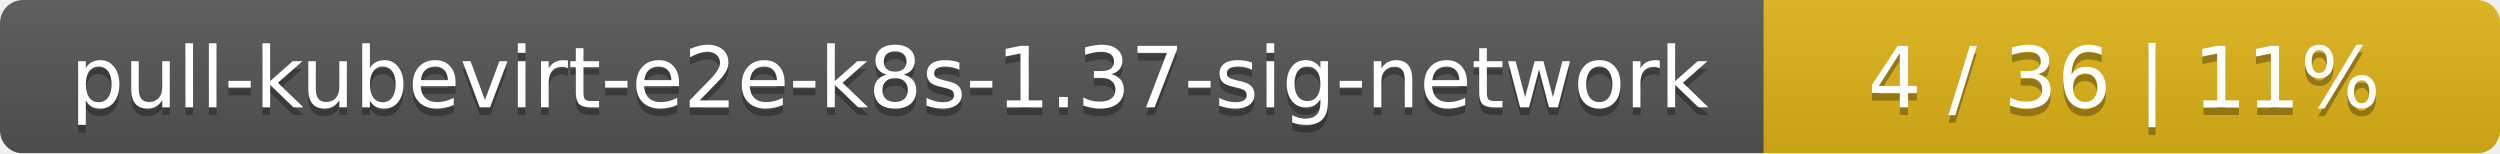
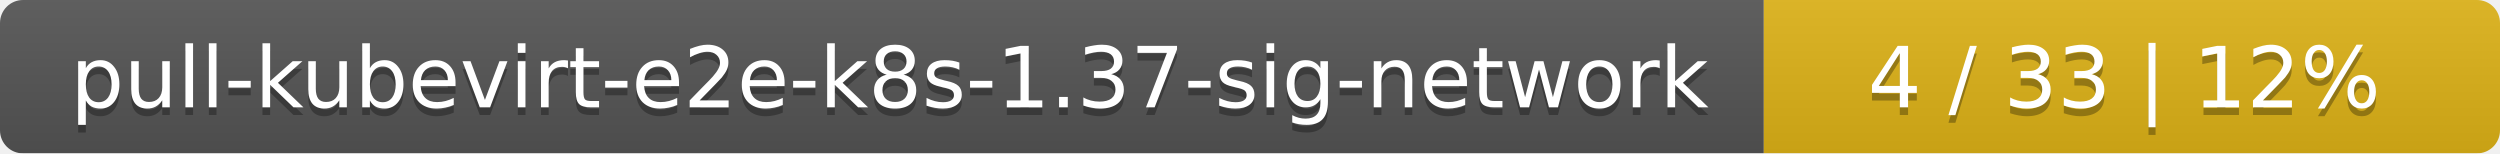
<svg xmlns="http://www.w3.org/2000/svg" width="326" height="20">
  <linearGradient id="smooth" x2="0" y2="100%">
    <stop offset="0" stop-color="#bbb" stop-opacity=".1" />
    <stop offset="1" stop-opacity=".1" />
  </linearGradient>
  <mask id="round">
    <rect width="326" height="20" rx="3" fill="#fff" />
  </mask>
  <g mask="url(#round)">
    <rect width="230" height="20" fill="#555" />
    <rect x="230" width="96" height="20" fill="#dfb317" />
    <rect width="326" height="20" fill="url(#smooth)" />
  </g>
  <g fill="#fff" text-anchor="middle" font-family="DejaVu Sans,Verdana,Geneva,sans-serif" font-size="11">
    <text x="116" y="15" fill="#010101" fill-opacity=".3">pull-kubevirt-e2e-k8s-1.37-sig-network</text>
    <text x="116" y="14">pull-kubevirt-e2e-k8s-1.37-sig-network</text>
-     <text x="277" y="15" fill="#010101" fill-opacity=".3">4 / 36    |    11%</text>
-     <text x="277" y="14">4 / 36    |    11%</text>
+     <text x="277" y="15" fill="#010101" fill-opacity=".3">4 / 33    |    12%</text>
+     <text x="277" y="14">4 / 33    |    12%</text>
  </g>
</svg>
